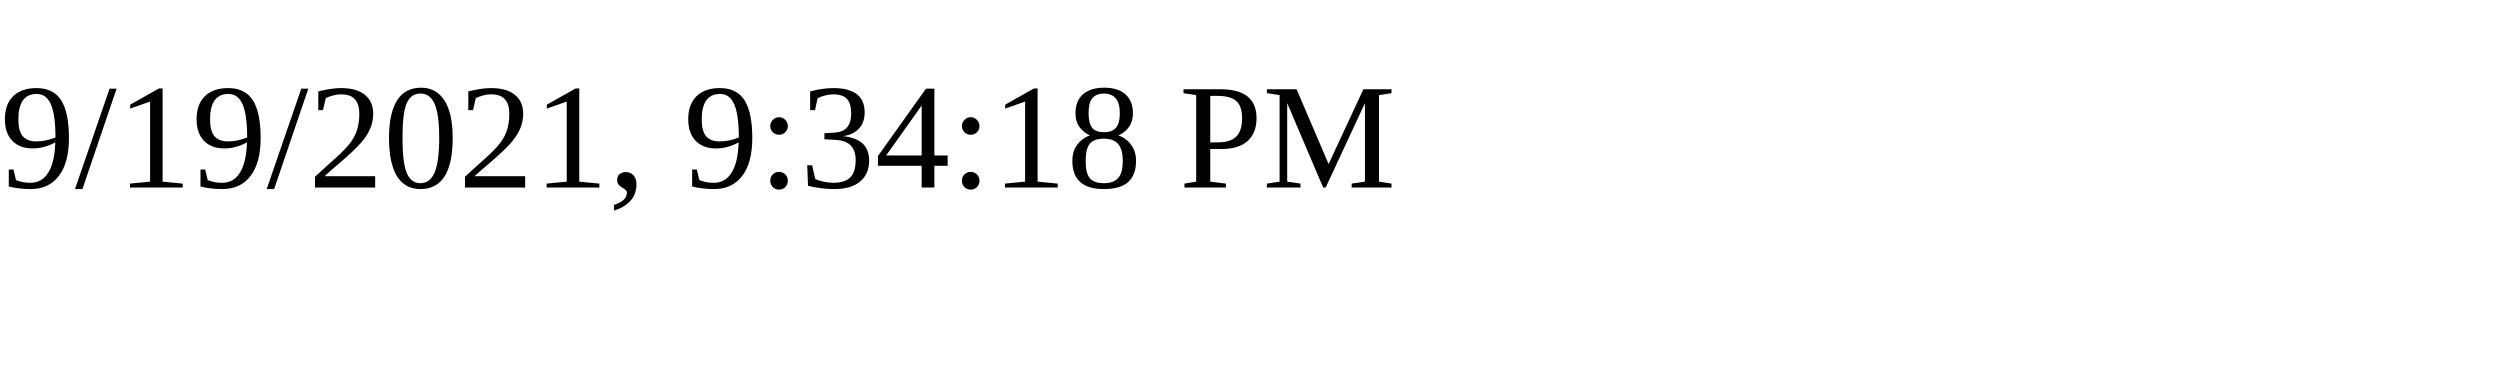
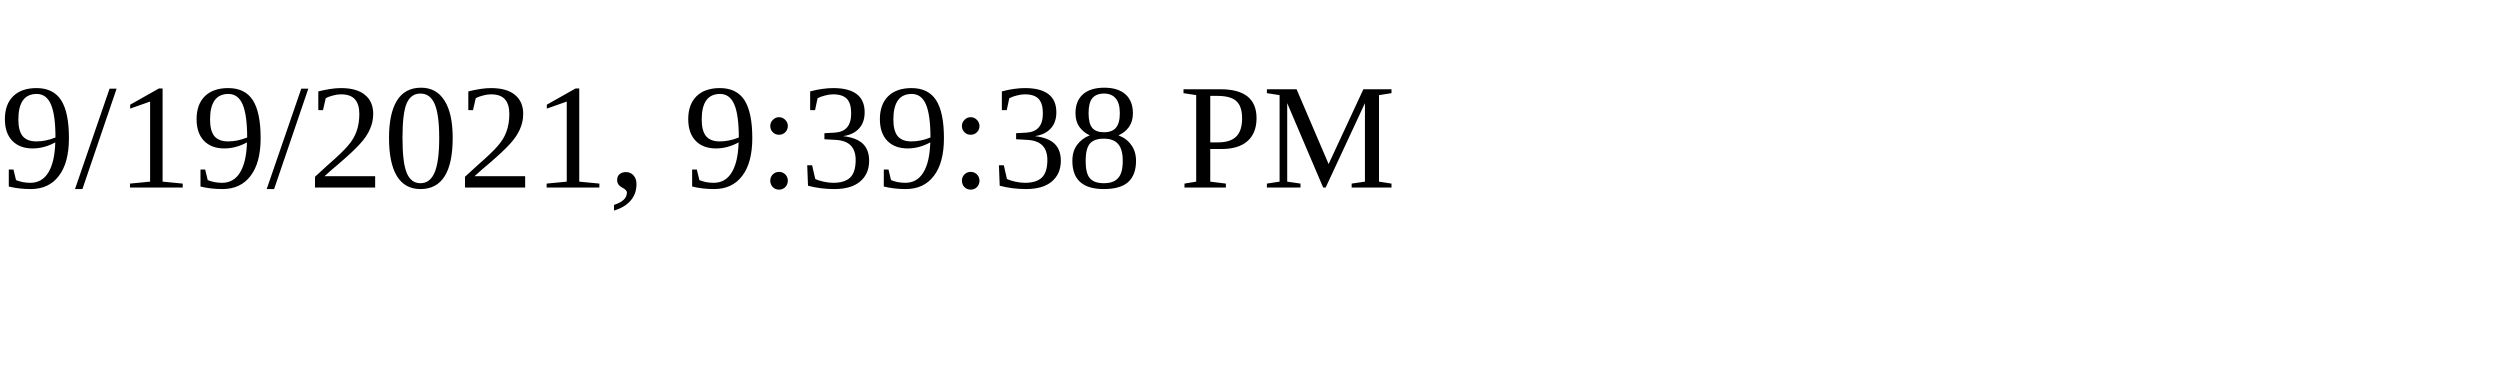
<svg xmlns="http://www.w3.org/2000/svg" height="30" width="200">
-   <text x="0" y="15">9/19/2021, 9:34:18 PM</text>
+   <text x="0" y="15">9/19/2021, 9:39:38 PM</text>
</svg>
